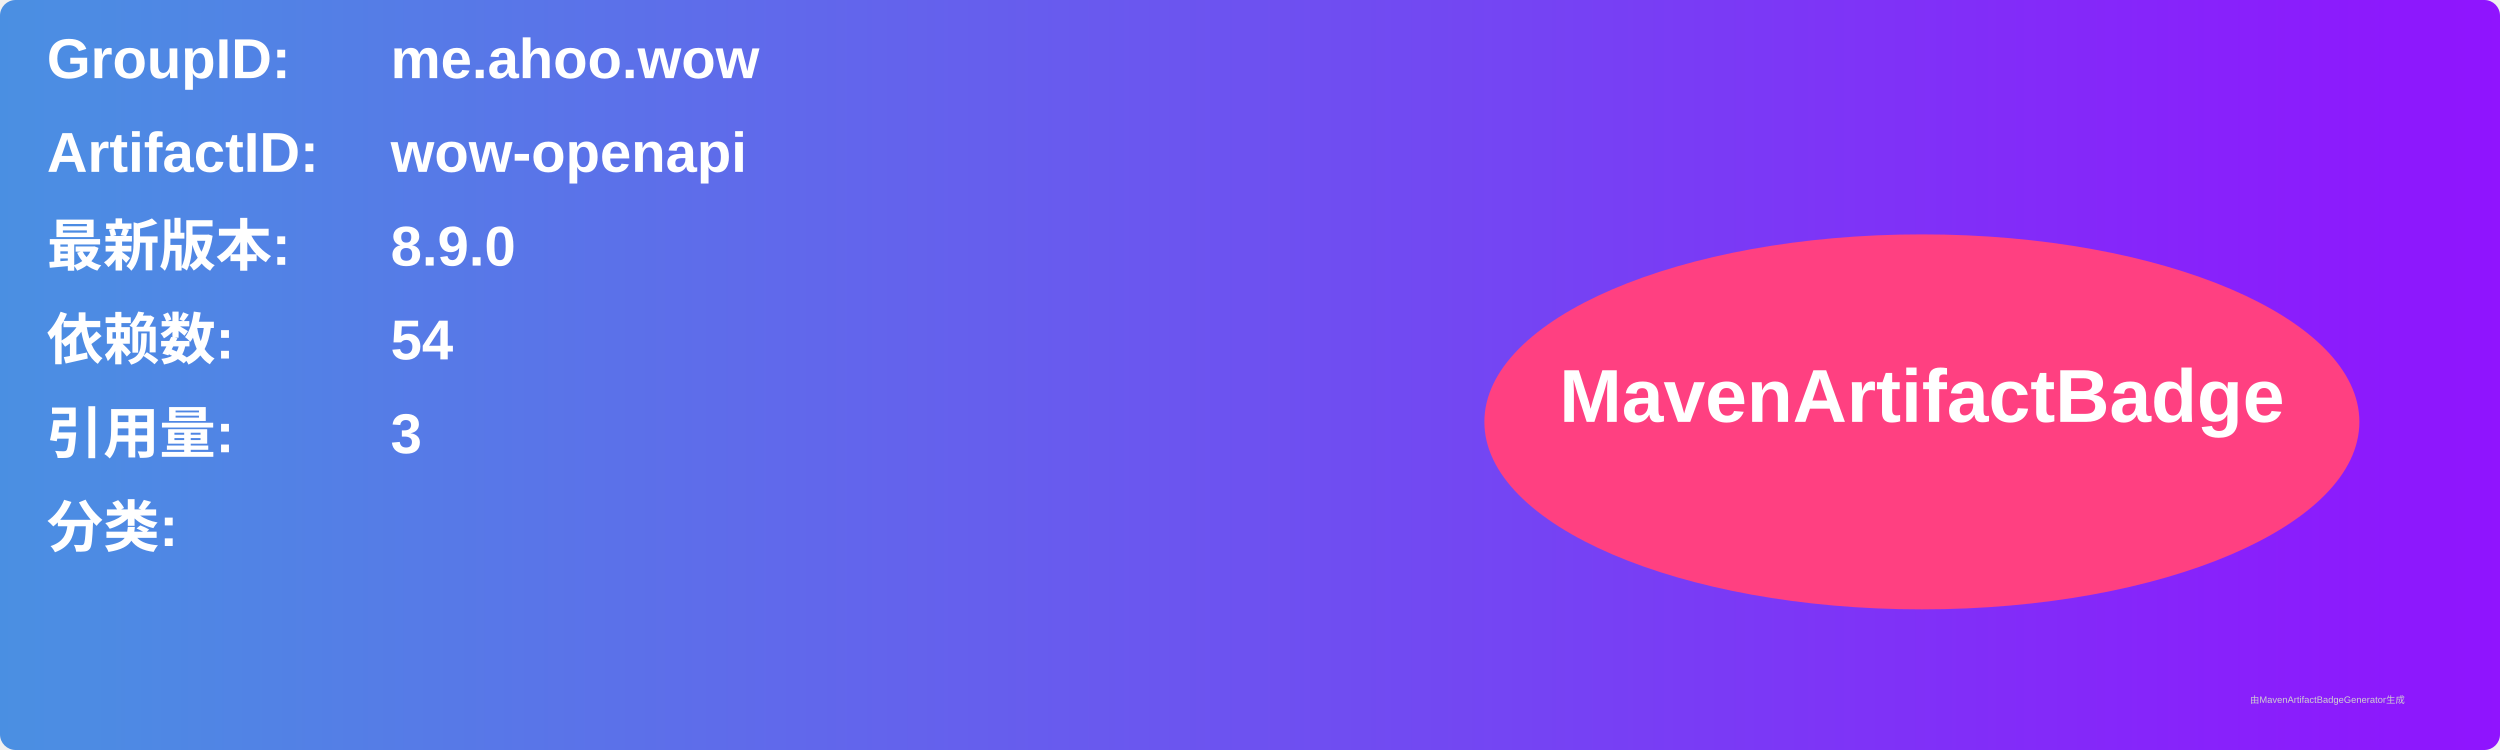
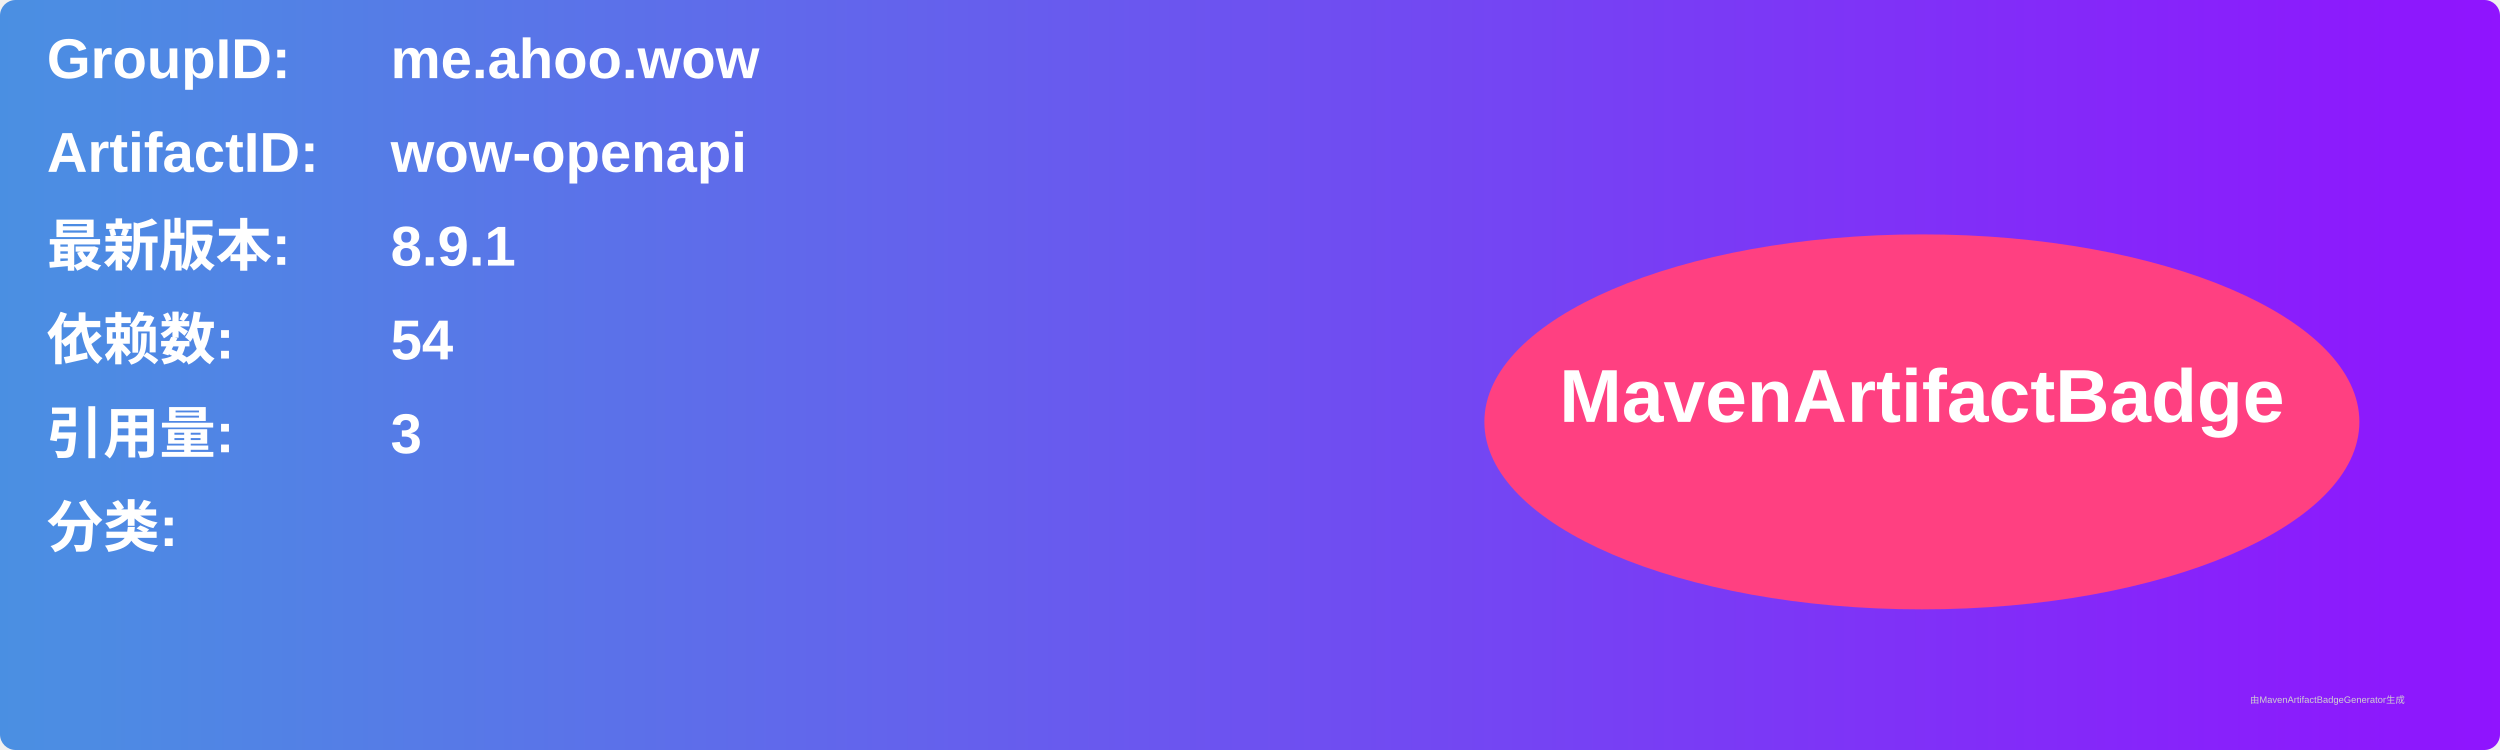
<svg xmlns="http://www.w3.org/2000/svg" width="800" height="240" viewBox="0 0 800 240">
  <linearGradient id="grad" x1="0%" y1="0%" x2="100%" y2="0%">
    <stop offset="0%" stop-color="#4a90e2" />
    <stop offset="100%" stop-color="#9013fe" />
  </linearGradient>
  <rect width="100%" height="100%" rx="5" ry="5" fill="url(#grad)" />
  <g transform="translate(15, 15)">
    <text x="0" y="10" font-family="Arial" font-size="18" fill="white" font-weight="bold" width="260">GroupID:</text>
    <text x="110" y="10" font-family="Arial" font-size="18" fill="white" font-weight="bold" width="460">me.ahoo.wow</text>
    <text x="0" y="40" font-family="Arial" font-size="18" fill="white" font-weight="bold" width="260">ArtifactID:</text>
    <text x="110" y="40" font-family="Arial" font-size="18" fill="white" font-weight="bold" width="460">wow-openapi</text>
    <text x="0" y="70" font-family="Arial" font-size="18" fill="white" font-weight="bold">最新版本:</text>
    <text x="110" y="70" font-family="Arial" font-size="18" fill="white" font-weight="bold">
-       <tspan font-weight="bold">8.9.0</tspan>
+       <tspan font-weight="bold">8.9.1</tspan>
    </text>
    <text x="0" y="100" font-family="Arial" font-size="18" fill="white" font-weight="bold">依赖数: </text>
    <text x="110" y="100" font-family="Arial" font-size="18" fill="white">
      <tspan font-weight="bold">54</tspan>
    </text>
    <text x="0" y="130" font-family="Arial" font-size="18" fill="white" font-weight="bold">引用量: </text>
    <text x="110" y="130" font-family="Arial" font-size="18" fill="white">
      <tspan font-weight="bold">3</tspan>
    </text>
    <text x="0" y="160" font-family="Arial" font-size="18" fill="white" font-weight="bold">分类:</text>
    <text x="10" y="190" font-family="Arial" font-size="10" fill="white">
      <tspan font-weight="bold" />
    </text>
    <ellipse cx="600" cy="120" rx="140" ry="60" fill="#ff4081" />
    <text x="600" y="120" text-anchor="middle" font-family="Arial" font-size="24" fill="white" font-weight="bold">MavenArtifactBadge</text>
  </g>
  <text x="720" y="225" font-family="Arial" font-size="3" fill="#d0d0d0">由MavenArtifactBadgeGenerator生成</text>
</svg>
